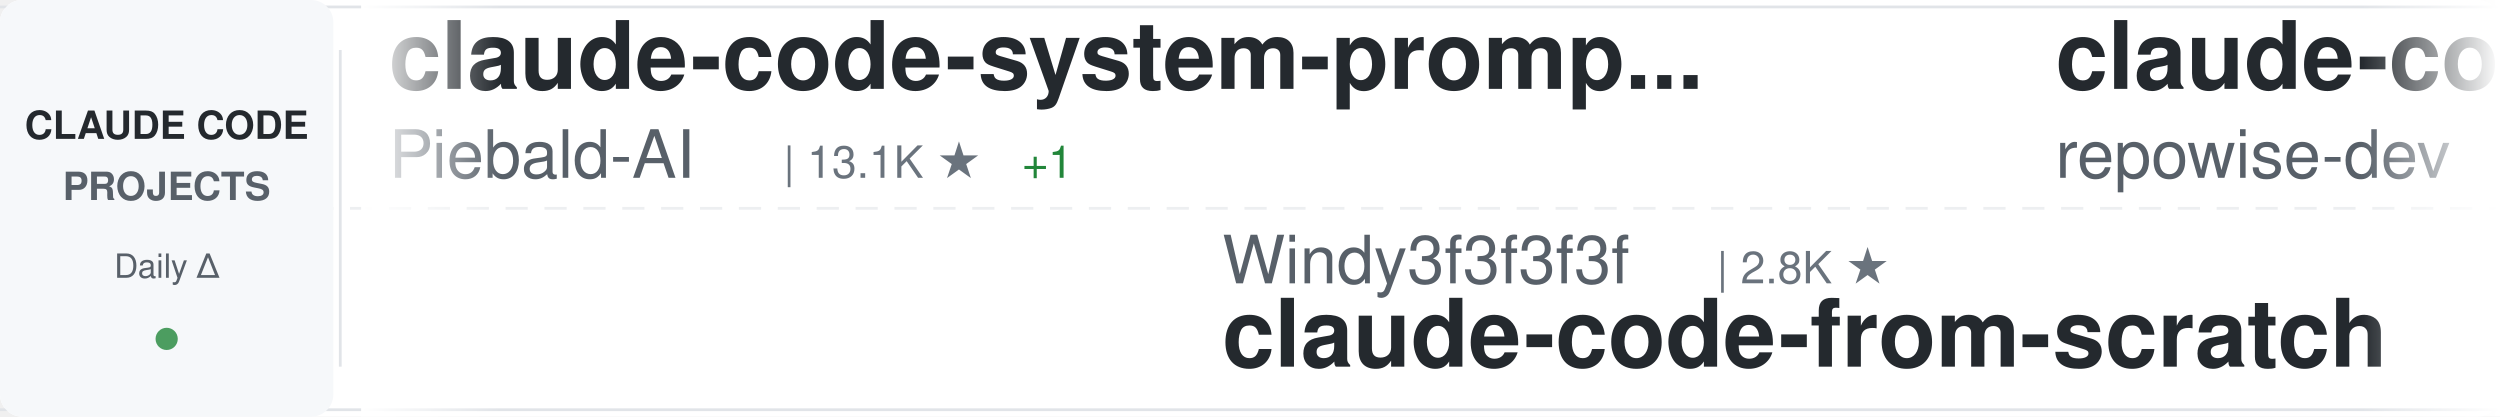
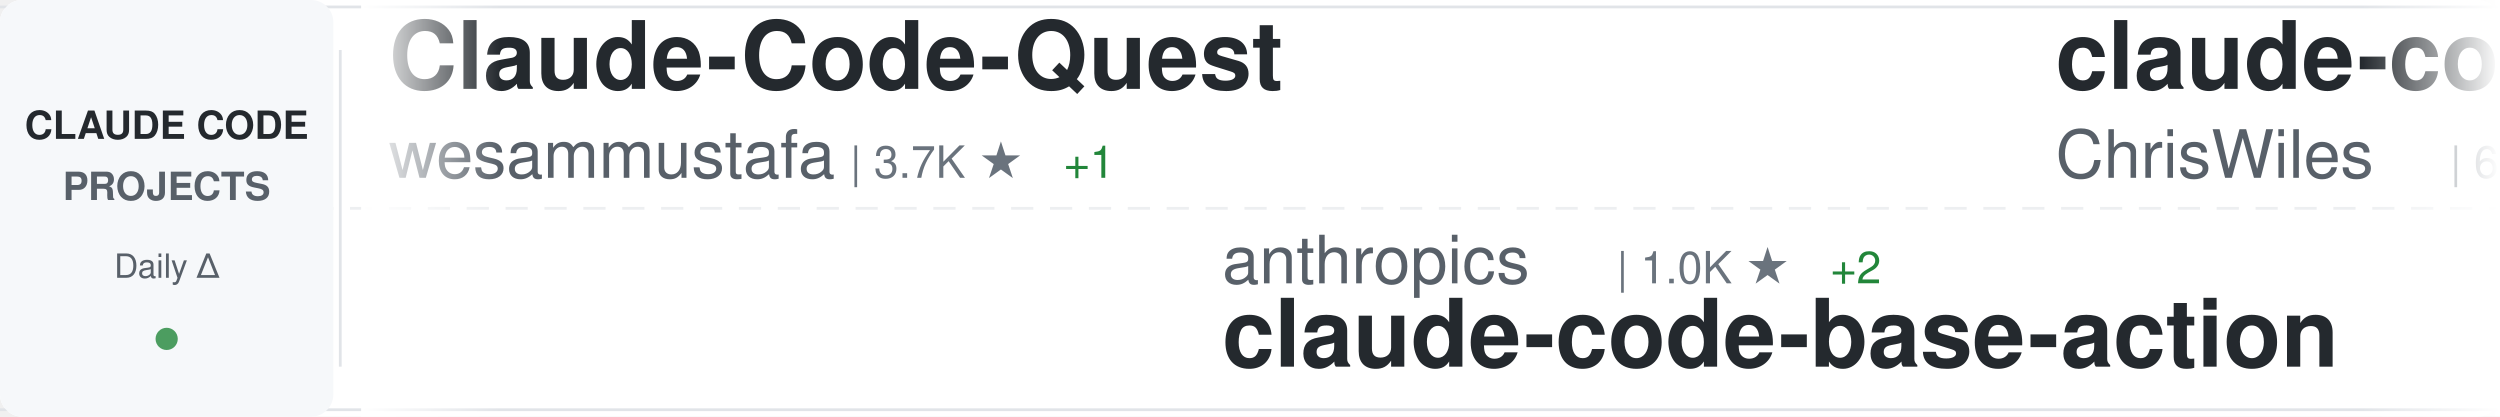
<svg xmlns="http://www.w3.org/2000/svg" width="900" height="150">
  <defs>
    <linearGradient id="awesomeLeftFade" x1="0%" y1="0%" x2="100%" y2="0%">
      <stop offset="0%" style="stop-color:#ffffff;stop-opacity:1" />
      <stop offset="100%" style="stop-color:#ffffff;stop-opacity:0" />
    </linearGradient>
    <linearGradient id="awesomeRightFade" x1="0%" y1="0%" x2="100%" y2="0%">
      <stop offset="0%" style="stop-color:#ffffff;stop-opacity:0" />
      <stop offset="100%" style="stop-color:#ffffff;stop-opacity:1" />
    </linearGradient>
  </defs>
  <rect width="900" height="150" fill="#ffffff" rx="8" />
  <rect x="0" y="2" width="900" height="1" fill="#e1e4e8" />
  <rect x="0" y="147" width="900" height="1" fill="#e1e4e8" />
  <line x1="0" y1="75" x2="900" y2="75" stroke="#e1e4e8" stroke-width="1" stroke-dasharray="8 6" opacity="0.6" />
  <rect x="0" y="0" width="120" height="150" fill="#f6f8fa" rx="8" />
  <text x="60" y="50" font-family="-apple-system, BlinkMacSystemFont, 'Segoe UI', Helvetica, Arial, sans-serif" font-size="14" font-weight="600" fill="#24292e" text-anchor="middle">CLAUDE CODE</text>
  <text x="60" y="72" font-family="-apple-system, BlinkMacSystemFont, 'Segoe UI', Helvetica, Arial, sans-serif" font-size="14" font-weight="600" fill="#586069" text-anchor="middle">PROJECTS</text>
  <text x="60" y="100" font-family="-apple-system, BlinkMacSystemFont, 'Segoe UI', Helvetica, Arial, sans-serif" font-size="12" font-weight="500" fill="#586069" text-anchor="middle">Daily Δ</text>
  <circle cx="60" cy="122" r="4" fill="#22863a" opacity="0.8" />
  <rect x="122" y="18" width="1" height="114" fill="#e1e4e8" />
  <clipPath id="awesomeTickerClip">
    <rect x="130" y="0" width="770" height="150" />
  </clipPath>
  <g clip-path="url(#awesomeTickerClip)">
    <g id="awesomeTickerItems">
      <animateTransform attributeName="transform" attributeType="XML" type="translate" from="0 0" to="-3000 0" dur="54s" repeatCount="indefinite" />
      <g transform="translate(0, 0)">
-         <text x="140" y="32" font-family="-apple-system, BlinkMacSystemFont, 'Segoe UI', Helvetica, Arial, sans-serif" font-size="34" font-weight="600" fill="#24292e">claude-code-system-promp...</text>
-         <text x="140" y="64" font-family="-apple-system, BlinkMacSystemFont, 'Segoe UI', Helvetica, Arial, sans-serif" font-size="24" font-weight="400" fill="#586069">Piebald-AI</text>
-         <text x="282" y="64" font-family="-apple-system, BlinkMacSystemFont, 'Segoe UI', Helvetica, Arial, sans-serif" font-size="16" font-weight="500" fill="#6a737d">| 13.1K ★</text>
-         <text x="368" y="64" font-family="-apple-system, BlinkMacSystemFont, 'Segoe UI', Helvetica, Arial, sans-serif" font-size="16" font-weight="500" fill="#22863a"> +1</text>
+         <text x="140" y="32" font-family="-apple-system, BlinkMacSystemFont, 'Segoe UI', Helvetica, Arial, sans-serif" font-size="34" font-weight="600" fill="#24292e">Claude-Code-Quest</text>
+         <text x="140" y="64" font-family="-apple-system, BlinkMacSystemFont, 'Segoe UI', Helvetica, Arial, sans-serif" font-size="24" font-weight="400" fill="#586069">wesammustafa</text>
+         <text x="306" y="64" font-family="-apple-system, BlinkMacSystemFont, 'Segoe UI', Helvetica, Arial, sans-serif" font-size="16" font-weight="500" fill="#6a737d">| 3.7K ★</text>
+         <text x="383" y="64" font-family="-apple-system, BlinkMacSystemFont, 'Segoe UI', Helvetica, Arial, sans-serif" font-size="16" font-weight="500" fill="#22863a"> +1</text>
      </g>
      <g transform="translate(300, 0)">
-         <text x="140" y="102" font-family="-apple-system, BlinkMacSystemFont, 'Segoe UI', Helvetica, Arial, sans-serif" font-size="24" font-weight="400" fill="#586069">Windy3f3f3f3f</text>
-         <text x="318" y="102" font-family="-apple-system, BlinkMacSystemFont, 'Segoe UI', Helvetica, Arial, sans-serif" font-size="16" font-weight="500" fill="#6a737d">| 2.8K ★</text>
-         <text x="140" y="132" font-family="-apple-system, BlinkMacSystemFont, 'Segoe UI', Helvetica, Arial, sans-serif" font-size="34" font-weight="600" fill="#24292e">claude-code-from-scratch</text>
+         <text x="140" y="102" font-family="-apple-system, BlinkMacSystemFont, 'Segoe UI', Helvetica, Arial, sans-serif" font-size="24" font-weight="400" fill="#586069">anthropics</text>
+         <text x="282" y="102" font-family="-apple-system, BlinkMacSystemFont, 'Segoe UI', Helvetica, Arial, sans-serif" font-size="16" font-weight="500" fill="#6a737d">| 1.0K ★</text>
+         <text x="359" y="102" font-family="-apple-system, BlinkMacSystemFont, 'Segoe UI', Helvetica, Arial, sans-serif" font-size="16" font-weight="500" fill="#22863a"> +2</text>
+         <text x="140" y="132" font-family="-apple-system, BlinkMacSystemFont, 'Segoe UI', Helvetica, Arial, sans-serif" font-size="34" font-weight="600" fill="#24292e">claude-code-base-action</text>
      </g>
      <g transform="translate(600, 0)">
-         <text x="140" y="32" font-family="-apple-system, BlinkMacSystemFont, 'Segoe UI', Helvetica, Arial, sans-serif" font-size="34" font-weight="600" fill="#24292e">claude-code-prompts</text>
-         <text x="140" y="64" font-family="-apple-system, BlinkMacSystemFont, 'Segoe UI', Helvetica, Arial, sans-serif" font-size="24" font-weight="400" fill="#586069">repowise-dev</text>
-         <text x="306" y="64" font-family="-apple-system, BlinkMacSystemFont, 'Segoe UI', Helvetica, Arial, sans-serif" font-size="16" font-weight="500" fill="#6a737d">| 1.2K ★</text>
+         <text x="140" y="32" font-family="-apple-system, BlinkMacSystemFont, 'Segoe UI', Helvetica, Arial, sans-serif" font-size="34" font-weight="600" fill="#24292e">claude-code-showcase</text>
+         <text x="140" y="64" font-family="-apple-system, BlinkMacSystemFont, 'Segoe UI', Helvetica, Arial, sans-serif" font-size="24" font-weight="400" fill="#586069">ChrisWiles</text>
+         <text x="282" y="64" font-family="-apple-system, BlinkMacSystemFont, 'Segoe UI', Helvetica, Arial, sans-serif" font-size="16" font-weight="500" fill="#6a737d">| 6.1K ★</text>
      </g>
      <g transform="translate(900, 0)">
-         <text x="140" y="102" font-family="-apple-system, BlinkMacSystemFont, 'Segoe UI', Helvetica, Arial, sans-serif" font-size="24" font-weight="400" fill="#586069">luyao618</text>
-         <text x="258" y="102" font-family="-apple-system, BlinkMacSystemFont, 'Segoe UI', Helvetica, Arial, sans-serif" font-size="16" font-weight="500" fill="#6a737d">| 1.7K ★</text>
-         <text x="140" y="132" font-family="-apple-system, BlinkMacSystemFont, 'Segoe UI', Helvetica, Arial, sans-serif" font-size="34" font-weight="600" fill="#24292e">Claude-Code-Source-Study</text>
+         <text x="140" y="102" font-family="-apple-system, BlinkMacSystemFont, 'Segoe UI', Helvetica, Arial, sans-serif" font-size="24" font-weight="400" fill="#586069">ding113</text>
+         <text x="246" y="102" font-family="-apple-system, BlinkMacSystemFont, 'Segoe UI', Helvetica, Arial, sans-serif" font-size="16" font-weight="500" fill="#6a737d">| 3.4K ★</text>
+         <text x="140" y="132" font-family="-apple-system, BlinkMacSystemFont, 'Segoe UI', Helvetica, Arial, sans-serif" font-size="34" font-weight="600" fill="#24292e">claude-code-hub</text>
      </g>
      <g transform="translate(1200, 0)">
-         <text x="140" y="32" font-family="-apple-system, BlinkMacSystemFont, 'Segoe UI', Helvetica, Arial, sans-serif" font-size="34" font-weight="600" fill="#24292e">claude-code-templates</text>
-         <text x="140" y="64" font-family="-apple-system, BlinkMacSystemFont, 'Segoe UI', Helvetica, Arial, sans-serif" font-size="24" font-weight="400" fill="#586069">davila7</text>
-         <text x="246" y="64" font-family="-apple-system, BlinkMacSystemFont, 'Segoe UI', Helvetica, Arial, sans-serif" font-size="16" font-weight="500" fill="#6a737d">| 33.2K ★</text>
-         <text x="332" y="64" font-family="-apple-system, BlinkMacSystemFont, 'Segoe UI', Helvetica, Arial, sans-serif" font-size="16" font-weight="500" fill="#22863a"> +4</text>
+         <text x="140" y="32" font-family="-apple-system, BlinkMacSystemFont, 'Segoe UI', Helvetica, Arial, sans-serif" font-size="34" font-weight="600" fill="#24292e">oh-my-claudecode</text>
+         <text x="140" y="64" font-family="-apple-system, BlinkMacSystemFont, 'Segoe UI', Helvetica, Arial, sans-serif" font-size="24" font-weight="400" fill="#586069">Yeachan-Heo</text>
+         <text x="294" y="64" font-family="-apple-system, BlinkMacSystemFont, 'Segoe UI', Helvetica, Arial, sans-serif" font-size="16" font-weight="500" fill="#6a737d">| 40.7K ★</text>
+         <text x="380" y="64" font-family="-apple-system, BlinkMacSystemFont, 'Segoe UI', Helvetica, Arial, sans-serif" font-size="16" font-weight="500" fill="#22863a"> +2</text>
      </g>
      <g transform="translate(1500, 0)">
+         <text x="140" y="102" font-family="-apple-system, BlinkMacSystemFont, 'Segoe UI', Helvetica, Arial, sans-serif" font-size="24" font-weight="400" fill="#586069">Windy3f3f3f3f</text>
+         <text x="318" y="102" font-family="-apple-system, BlinkMacSystemFont, 'Segoe UI', Helvetica, Arial, sans-serif" font-size="16" font-weight="500" fill="#6a737d">| 3.8K ★</text>
+         <text x="140" y="132" font-family="-apple-system, BlinkMacSystemFont, 'Segoe UI', Helvetica, Arial, sans-serif" font-size="34" font-weight="600" fill="#24292e">how-claude-code-works</text>
+       </g>
+       <g transform="translate(1800, 0)">
+         <text x="140" y="32" font-family="-apple-system, BlinkMacSystemFont, 'Segoe UI', Helvetica, Arial, sans-serif" font-size="34" font-weight="600" fill="#24292e">claude-code-video-toolki...</text>
+         <text x="140" y="64" font-family="-apple-system, BlinkMacSystemFont, 'Segoe UI', Helvetica, Arial, sans-serif" font-size="24" font-weight="400" fill="#586069">digitalsamba</text>
+         <text x="306" y="64" font-family="-apple-system, BlinkMacSystemFont, 'Segoe UI', Helvetica, Arial, sans-serif" font-size="16" font-weight="500" fill="#6a737d">| 2.5K ★</text>
+         <text x="383" y="64" font-family="-apple-system, BlinkMacSystemFont, 'Segoe UI', Helvetica, Arial, sans-serif" font-size="16" font-weight="500" fill="#22863a"> +1</text>
+       </g>
+       <g transform="translate(2100, 0)">
+         <text x="140" y="102" font-family="-apple-system, BlinkMacSystemFont, 'Segoe UI', Helvetica, Arial, sans-serif" font-size="24" font-weight="400" fill="#586069">anthropics</text>
+         <text x="282" y="102" font-family="-apple-system, BlinkMacSystemFont, 'Segoe UI', Helvetica, Arial, sans-serif" font-size="16" font-weight="500" fill="#6a737d">| 9.9K ★</text>
+         <text x="359" y="102" font-family="-apple-system, BlinkMacSystemFont, 'Segoe UI', Helvetica, Arial, sans-serif" font-size="16" font-weight="500" fill="#22863a"> +1</text>
+         <text x="140" y="132" font-family="-apple-system, BlinkMacSystemFont, 'Segoe UI', Helvetica, Arial, sans-serif" font-size="34" font-weight="600" fill="#24292e">claude-code-action</text>
+       </g>
+       <g transform="translate(2400, 0)">
+         <text x="140" y="32" font-family="-apple-system, BlinkMacSystemFont, 'Segoe UI', Helvetica, Arial, sans-serif" font-size="34" font-weight="600" fill="#24292e">system_prompts_leaks</text>
+         <text x="140" y="64" font-family="-apple-system, BlinkMacSystemFont, 'Segoe UI', Helvetica, Arial, sans-serif" font-size="24" font-weight="400" fill="#586069">asgeirtj</text>
+         <text x="258" y="64" font-family="-apple-system, BlinkMacSystemFont, 'Segoe UI', Helvetica, Arial, sans-serif" font-size="16" font-weight="500" fill="#6a737d">| 71.0K ★</text>
+         <text x="344" y="64" font-family="-apple-system, BlinkMacSystemFont, 'Segoe UI', Helvetica, Arial, sans-serif" font-size="16" font-weight="500" fill="#22863a"> +2</text>
+       </g>
+       <g transform="translate(2700, 0)">
+         <text x="140" y="102" font-family="-apple-system, BlinkMacSystemFont, 'Segoe UI', Helvetica, Arial, sans-serif" font-size="24" font-weight="400" fill="#586069">JrCx7scC</text>
+         <text x="258" y="102" font-family="-apple-system, BlinkMacSystemFont, 'Segoe UI', Helvetica, Arial, sans-serif" font-size="16" font-weight="500" fill="#6a737d">| 376 ★</text>
+         <text x="140" y="132" font-family="-apple-system, BlinkMacSystemFont, 'Segoe UI', Helvetica, Arial, sans-serif" font-size="34" font-weight="600" fill="#24292e">claude-code-source</text>
+       </g>
+       <g transform="translate(3000, 0)">
+         <text x="140" y="32" font-family="-apple-system, BlinkMacSystemFont, 'Segoe UI', Helvetica, Arial, sans-serif" font-size="34" font-weight="600" fill="#24292e">Claude-Code-Quest</text>
+         <text x="140" y="64" font-family="-apple-system, BlinkMacSystemFont, 'Segoe UI', Helvetica, Arial, sans-serif" font-size="24" font-weight="400" fill="#586069">wesammustafa</text>
+         <text x="306" y="64" font-family="-apple-system, BlinkMacSystemFont, 'Segoe UI', Helvetica, Arial, sans-serif" font-size="16" font-weight="500" fill="#6a737d">| 3.7K ★</text>
+         <text x="383" y="64" font-family="-apple-system, BlinkMacSystemFont, 'Segoe UI', Helvetica, Arial, sans-serif" font-size="16" font-weight="500" fill="#22863a"> +1</text>
+       </g>
+       <g transform="translate(3300, 0)">
        <text x="140" y="102" font-family="-apple-system, BlinkMacSystemFont, 'Segoe UI', Helvetica, Arial, sans-serif" font-size="24" font-weight="400" fill="#586069">anthropics</text>
        <text x="282" y="102" font-family="-apple-system, BlinkMacSystemFont, 'Segoe UI', Helvetica, Arial, sans-serif" font-size="16" font-weight="500" fill="#6a737d">| 1.0K ★</text>
+         <text x="359" y="102" font-family="-apple-system, BlinkMacSystemFont, 'Segoe UI', Helvetica, Arial, sans-serif" font-size="16" font-weight="500" fill="#22863a"> +2</text>
        <text x="140" y="132" font-family="-apple-system, BlinkMacSystemFont, 'Segoe UI', Helvetica, Arial, sans-serif" font-size="34" font-weight="600" fill="#24292e">claude-code-base-action</text>
      </g>
-       <g transform="translate(1800, 0)">
-         <text x="140" y="32" font-family="-apple-system, BlinkMacSystemFont, 'Segoe UI', Helvetica, Arial, sans-serif" font-size="34" font-weight="600" fill="#24292e">claude-code-action</text>
-         <text x="140" y="64" font-family="-apple-system, BlinkMacSystemFont, 'Segoe UI', Helvetica, Arial, sans-serif" font-size="24" font-weight="400" fill="#586069">anthropics</text>
-         <text x="282" y="64" font-family="-apple-system, BlinkMacSystemFont, 'Segoe UI', Helvetica, Arial, sans-serif" font-size="16" font-weight="500" fill="#6a737d">| 9.9K ★</text>
-         <text x="359" y="64" font-family="-apple-system, BlinkMacSystemFont, 'Segoe UI', Helvetica, Arial, sans-serif" font-size="16" font-weight="500" fill="#22863a"> +4</text>
-       </g>
-       <g transform="translate(2100, 0)">
-         <text x="140" y="102" font-family="-apple-system, BlinkMacSystemFont, 'Segoe UI', Helvetica, Arial, sans-serif" font-size="24" font-weight="400" fill="#586069">ponponon</text>
-         <text x="258" y="102" font-family="-apple-system, BlinkMacSystemFont, 'Segoe UI', Helvetica, Arial, sans-serif" font-size="16" font-weight="500" fill="#6a737d">| 2.3K ★</text>
-         <text x="140" y="132" font-family="-apple-system, BlinkMacSystemFont, 'Segoe UI', Helvetica, Arial, sans-serif" font-size="34" font-weight="600" fill="#24292e">claude_code_src</text>
-       </g>
-       <g transform="translate(2400, 0)">
-         <text x="140" y="32" font-family="-apple-system, BlinkMacSystemFont, 'Segoe UI', Helvetica, Arial, sans-serif" font-size="34" font-weight="600" fill="#24292e">claude-code-skills</text>
-         <text x="140" y="64" font-family="-apple-system, BlinkMacSystemFont, 'Segoe UI', Helvetica, Arial, sans-serif" font-size="24" font-weight="400" fill="#586069">daymade</text>
-         <text x="246" y="64" font-family="-apple-system, BlinkMacSystemFont, 'Segoe UI', Helvetica, Arial, sans-serif" font-size="16" font-weight="500" fill="#6a737d">| 1.5K ★</text>
-       </g>
-       <g transform="translate(2700, 0)">
-         <text x="140" y="102" font-family="-apple-system, BlinkMacSystemFont, 'Segoe UI', Helvetica, Arial, sans-serif" font-size="24" font-weight="400" fill="#586069">guanshan</text>
-         <text x="258" y="102" font-family="-apple-system, BlinkMacSystemFont, 'Segoe UI', Helvetica, Arial, sans-serif" font-size="16" font-weight="500" fill="#6a737d">| 61 ★</text>
-         <text x="140" y="132" font-family="-apple-system, BlinkMacSystemFont, 'Segoe UI', Helvetica, Arial, sans-serif" font-size="34" font-weight="600" fill="#24292e">ClaudeCode</text>
-       </g>
-       <g transform="translate(3000, 0)">
-         <text x="140" y="32" font-family="-apple-system, BlinkMacSystemFont, 'Segoe UI', Helvetica, Arial, sans-serif" font-size="34" font-weight="600" fill="#24292e">claude-code-system-promp...</text>
-         <text x="140" y="64" font-family="-apple-system, BlinkMacSystemFont, 'Segoe UI', Helvetica, Arial, sans-serif" font-size="24" font-weight="400" fill="#586069">Piebald-AI</text>
-         <text x="282" y="64" font-family="-apple-system, BlinkMacSystemFont, 'Segoe UI', Helvetica, Arial, sans-serif" font-size="16" font-weight="500" fill="#6a737d">| 13.1K ★</text>
-         <text x="368" y="64" font-family="-apple-system, BlinkMacSystemFont, 'Segoe UI', Helvetica, Arial, sans-serif" font-size="16" font-weight="500" fill="#22863a"> +1</text>
-       </g>
-       <g transform="translate(3300, 0)">
-         <text x="140" y="102" font-family="-apple-system, BlinkMacSystemFont, 'Segoe UI', Helvetica, Arial, sans-serif" font-size="24" font-weight="400" fill="#586069">Windy3f3f3f3f</text>
-         <text x="318" y="102" font-family="-apple-system, BlinkMacSystemFont, 'Segoe UI', Helvetica, Arial, sans-serif" font-size="16" font-weight="500" fill="#6a737d">| 2.8K ★</text>
-         <text x="140" y="132" font-family="-apple-system, BlinkMacSystemFont, 'Segoe UI', Helvetica, Arial, sans-serif" font-size="34" font-weight="600" fill="#24292e">claude-code-from-scratch</text>
-       </g>
      <g transform="translate(3600, 0)">
-         <text x="140" y="32" font-family="-apple-system, BlinkMacSystemFont, 'Segoe UI', Helvetica, Arial, sans-serif" font-size="34" font-weight="600" fill="#24292e">claude-code-prompts</text>
-         <text x="140" y="64" font-family="-apple-system, BlinkMacSystemFont, 'Segoe UI', Helvetica, Arial, sans-serif" font-size="24" font-weight="400" fill="#586069">repowise-dev</text>
-         <text x="306" y="64" font-family="-apple-system, BlinkMacSystemFont, 'Segoe UI', Helvetica, Arial, sans-serif" font-size="16" font-weight="500" fill="#6a737d">| 1.2K ★</text>
+         <text x="140" y="32" font-family="-apple-system, BlinkMacSystemFont, 'Segoe UI', Helvetica, Arial, sans-serif" font-size="34" font-weight="600" fill="#24292e">claude-code-showcase</text>
+         <text x="140" y="64" font-family="-apple-system, BlinkMacSystemFont, 'Segoe UI', Helvetica, Arial, sans-serif" font-size="24" font-weight="400" fill="#586069">ChrisWiles</text>
+         <text x="282" y="64" font-family="-apple-system, BlinkMacSystemFont, 'Segoe UI', Helvetica, Arial, sans-serif" font-size="16" font-weight="500" fill="#6a737d">| 6.1K ★</text>
      </g>
      <g transform="translate(3900, 0)">
-         <text x="140" y="102" font-family="-apple-system, BlinkMacSystemFont, 'Segoe UI', Helvetica, Arial, sans-serif" font-size="24" font-weight="400" fill="#586069">luyao618</text>
-         <text x="258" y="102" font-family="-apple-system, BlinkMacSystemFont, 'Segoe UI', Helvetica, Arial, sans-serif" font-size="16" font-weight="500" fill="#6a737d">| 1.7K ★</text>
-         <text x="140" y="132" font-family="-apple-system, BlinkMacSystemFont, 'Segoe UI', Helvetica, Arial, sans-serif" font-size="34" font-weight="600" fill="#24292e">Claude-Code-Source-Study</text>
+         <text x="140" y="102" font-family="-apple-system, BlinkMacSystemFont, 'Segoe UI', Helvetica, Arial, sans-serif" font-size="24" font-weight="400" fill="#586069">ding113</text>
+         <text x="246" y="102" font-family="-apple-system, BlinkMacSystemFont, 'Segoe UI', Helvetica, Arial, sans-serif" font-size="16" font-weight="500" fill="#6a737d">| 3.4K ★</text>
+         <text x="140" y="132" font-family="-apple-system, BlinkMacSystemFont, 'Segoe UI', Helvetica, Arial, sans-serif" font-size="34" font-weight="600" fill="#24292e">claude-code-hub</text>
      </g>
    </g>
  </g>
  <rect x="130" y="0" width="50" height="150" fill="url(#awesomeLeftFade)" />
  <rect x="850" y="0" width="50" height="150" fill="url(#awesomeRightFade)" />
</svg>
